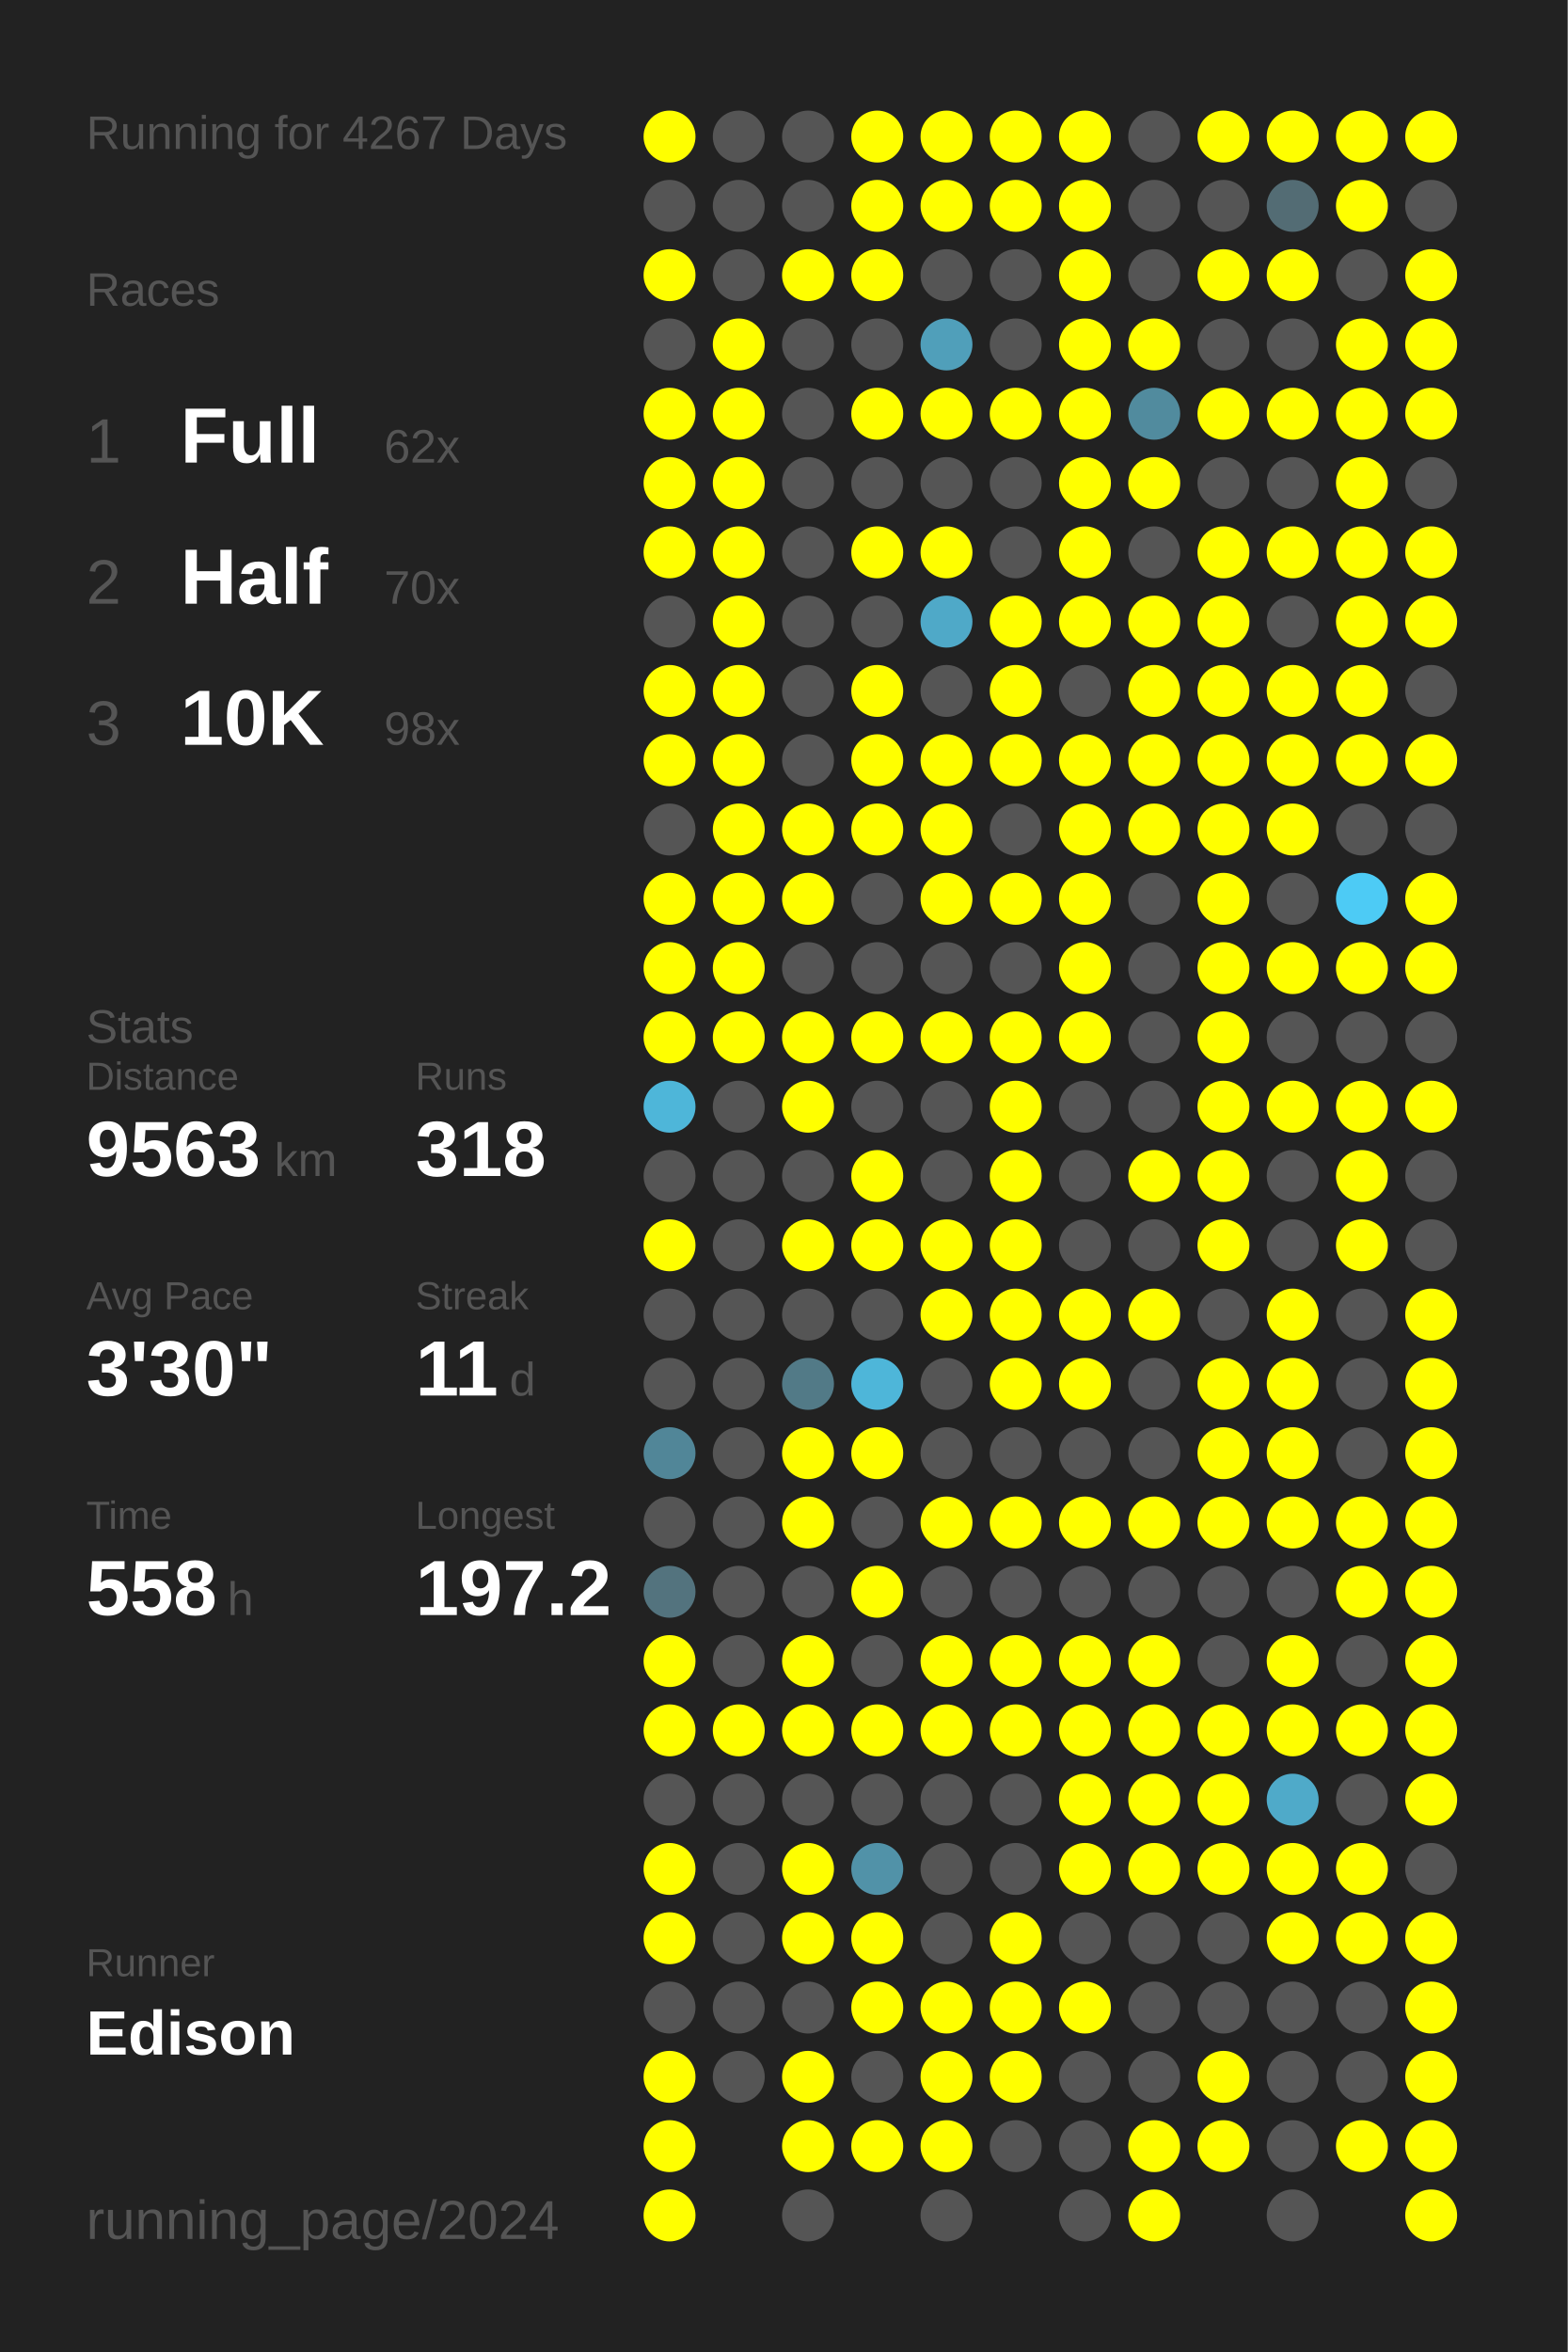
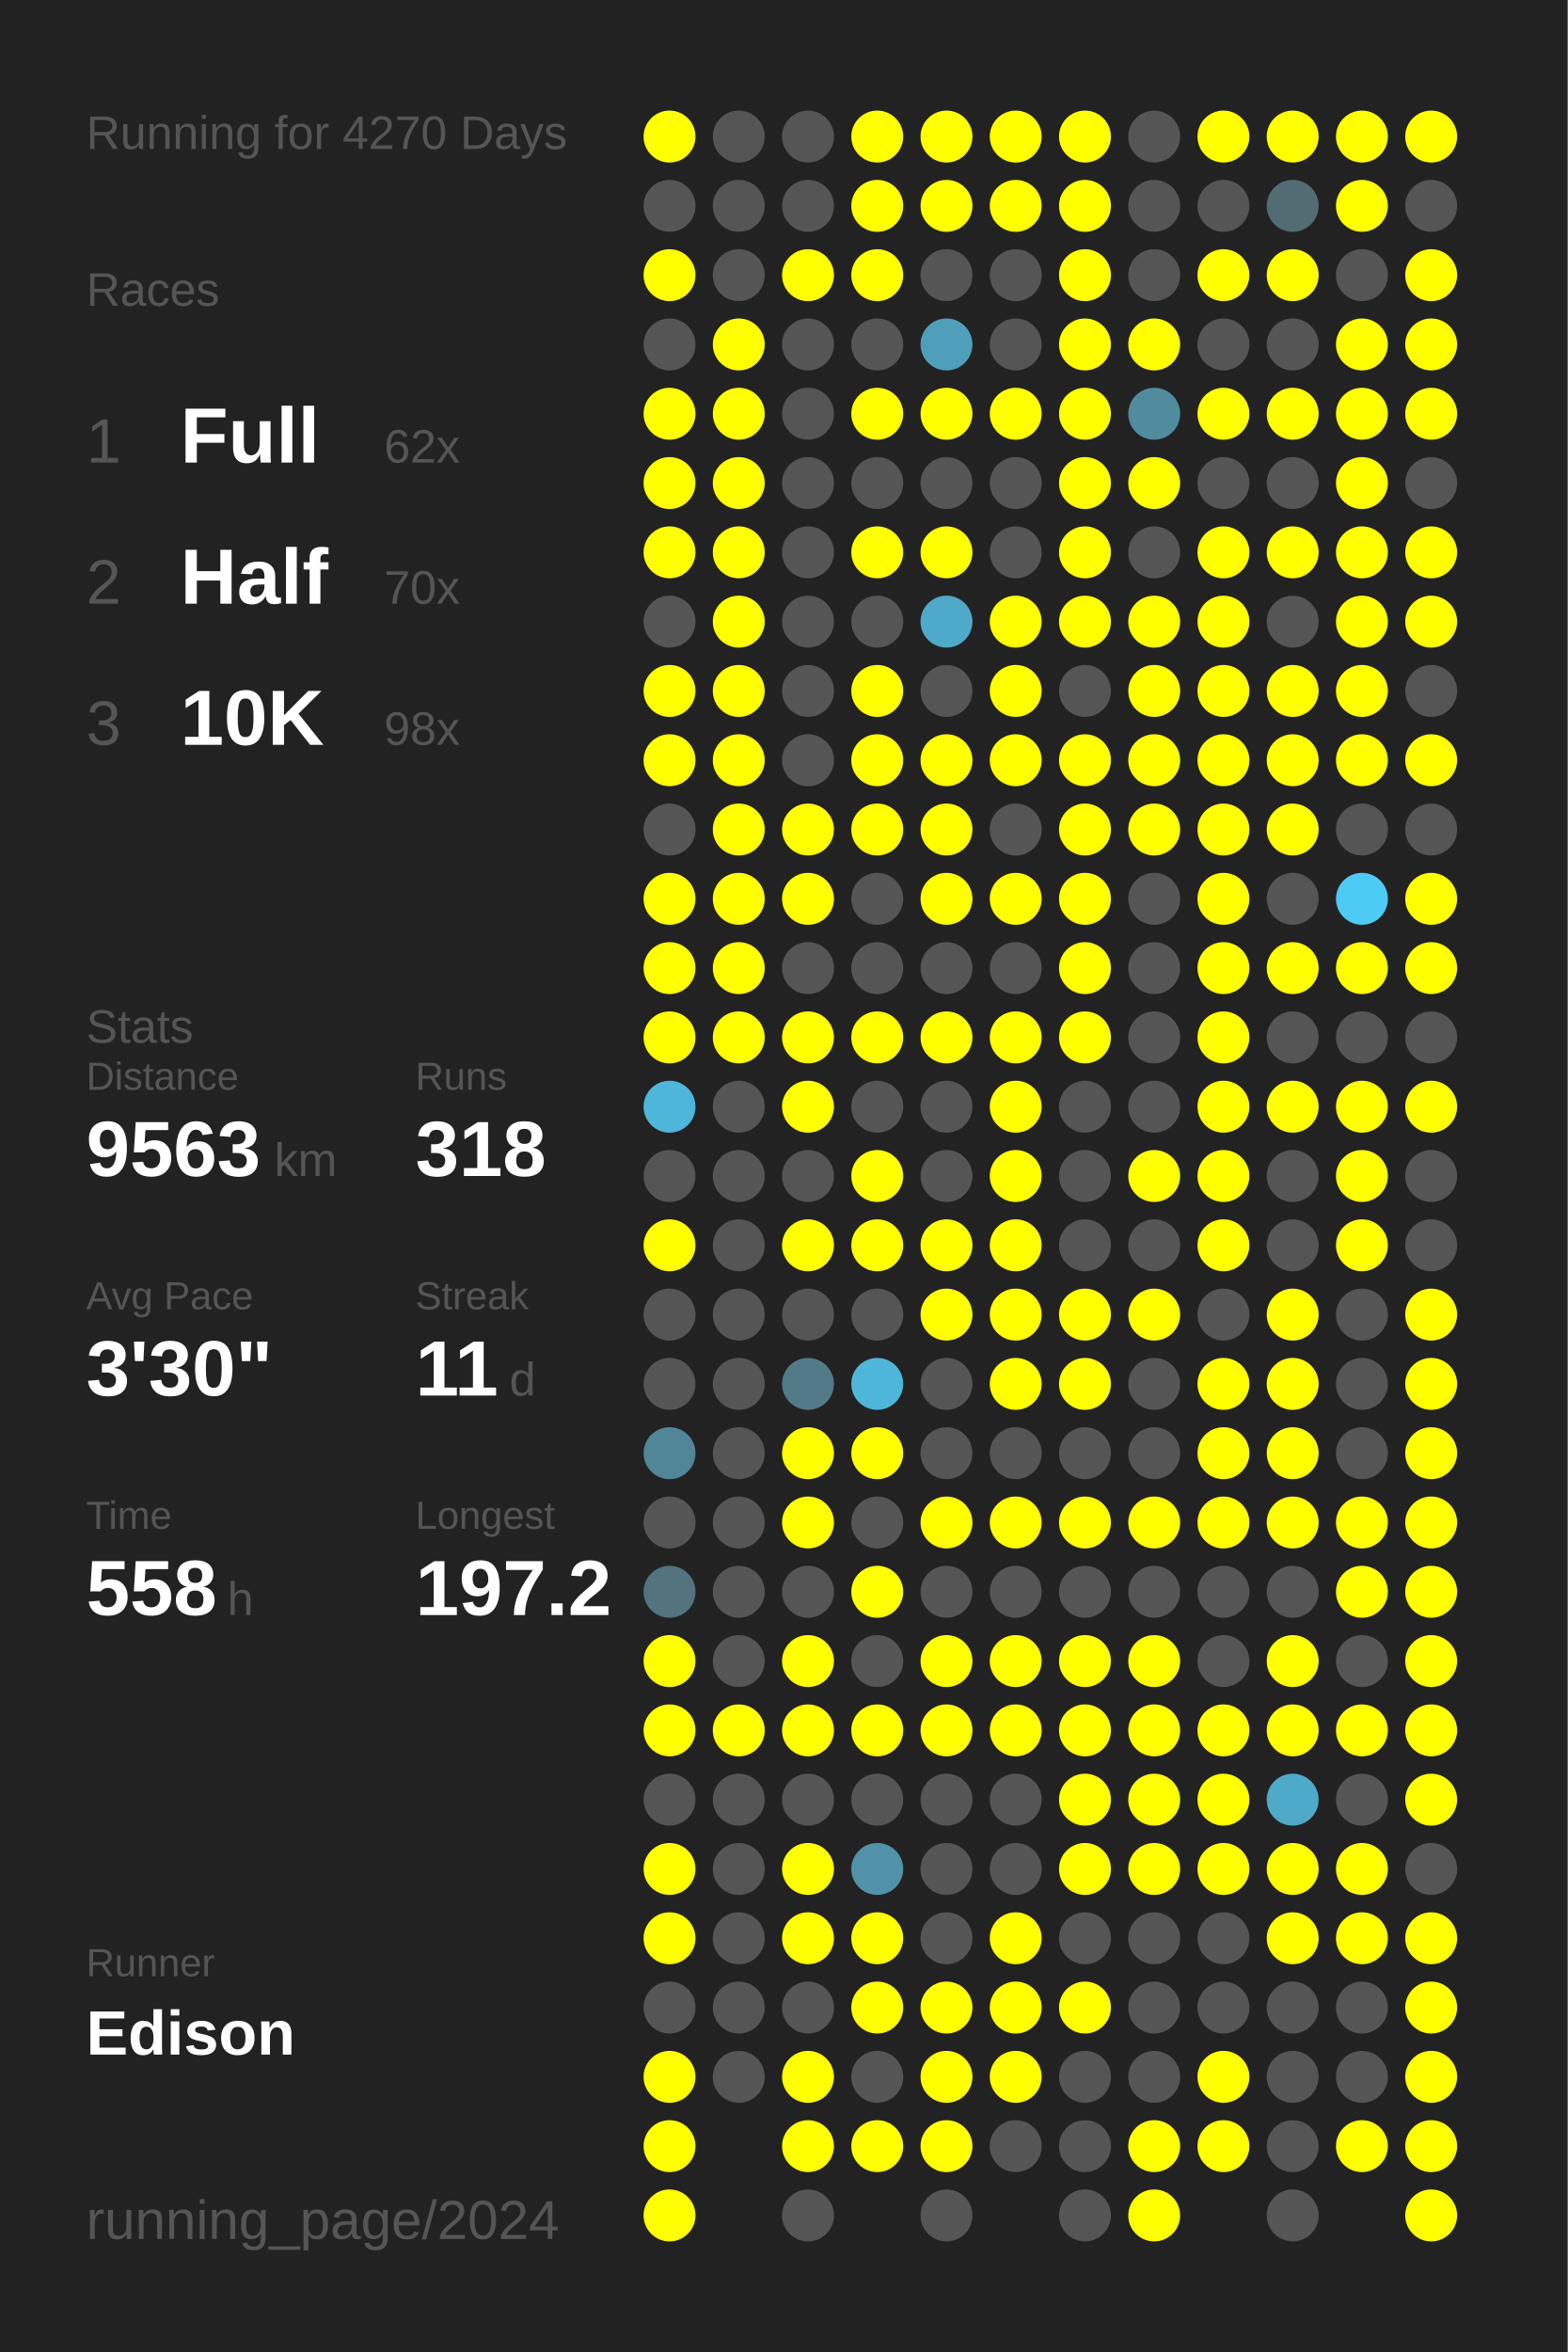
<svg xmlns="http://www.w3.org/2000/svg" baseProfile="full" height="300mm" version="1.1" viewBox="0,0,200,300" width="200mm">
  <defs />
  <rect fill="#222222" height="300" width="200" x="0" y="0" />
-   <text fill="#555555" style="font-size:6px; font-family:Arial;" x="11" y="19">Running for 4267 Days</text>
+   <text fill="#555555" style="font-size:6px; font-family:Arial;" x="11" y="19">Running for 4270 Days</text>
  <text fill="#555555" style="font-size:6px; font-family:Arial;" x="11" y="39">Races</text>
  <text fill="#555555" style="font-size:8px; font-family:Arial;" x="11" y="59">1</text>
  <text fill="#FFFFFF" style="font-size:10px; font-family:Arial; font-weight:bold;" x="23" y="59">Full</text>
  <text fill="#555555" style="font-size:6px; font-family:Arial;" x="49" y="59">62x</text>
  <text fill="#555555" style="font-size:8px; font-family:Arial;" x="11" y="77">2</text>
  <text fill="#FFFFFF" style="font-size:10px; font-family:Arial; font-weight:bold;" x="23" y="77">Half</text>
  <text fill="#555555" style="font-size:6px; font-family:Arial;" x="49" y="77">70x</text>
  <text fill="#555555" style="font-size:8px; font-family:Arial;" x="11" y="95">3</text>
  <text fill="#FFFFFF" style="font-size:10px; font-family:Arial; font-weight:bold;" x="23" y="95">10K</text>
  <text fill="#555555" style="font-size:6px; font-family:Arial;" x="49" y="95">98x</text>
  <text fill="#555555" style="font-size:6px; font-family:Arial;" x="11" y="133">Stats</text>
  <text fill="#555555" style="font-size:5px; font-family:Arial;" x="11" y="139">Distance</text>
  <text fill="#FFFFFF" style="font-size:10px; font-family:Arial; font-weight:bold;" x="11" y="150">9563</text>
  <text fill="#555555" style="font-size:6px; font-family:Arial;" x="35" y="150">km</text>
  <text fill="#555555" style="font-size:5px; font-family:Arial;" x="53" y="139">Runs</text>
  <text fill="#FFFFFF" style="font-size:10px; font-family:Arial; font-weight:bold;" x="53" y="150">318</text>
  <text fill="#555555" style="font-size:5px; font-family:Arial;" x="11" y="167">Avg Pace</text>
  <text fill="#FFFFFF" style="font-size:10px; font-family:Arial; font-weight:bold;" x="11" y="178">3'30"</text>
  <text fill="#555555" style="font-size:5px; font-family:Arial;" x="53" y="167">Streak</text>
  <text fill="#FFFFFF" style="font-size:10px; font-family:Arial; font-weight:bold;" x="53" y="178">11</text>
  <text fill="#555555" style="font-size:6px; font-family:Arial;" x="65" y="178">d</text>
  <text fill="#555555" style="font-size:5px; font-family:Arial;" x="11" y="195">Time</text>
  <text fill="#FFFFFF" style="font-size:10px; font-family:Arial; font-weight:bold;" x="11" y="206">558</text>
  <text fill="#555555" style="font-size:6px; font-family:Arial;" x="29" y="206">h</text>
  <text fill="#555555" style="font-size:5px; font-family:Arial;" x="53" y="195">Longest</text>
  <text fill="#FFFFFF" style="font-size:10px; font-family:Arial; font-weight:bold;" x="53" y="206">197.2</text>
  <text fill="#555555" style="font-size:5px; font-family:Arial;" x="11" y="252.065">Runner</text>
  <text fill="#FFFFFF" style="font-size:8px; font-family:Arial; font-weight:bold;" x="11" y="262.065">Edison</text>
  <text fill="#555555" style="font-size:7px; font-family:Arial;" x="11" y="285.581">running_page/2024</text>
  <circle cx="85.417" cy="17.419" fill="#FFFF00" r="3.312" />
  <circle cx="85.417" cy="26.258" fill="#555555" r="3.312" />
  <circle cx="85.417" cy="35.097" fill="#FFFF00" r="3.312" />
  <circle cx="85.417" cy="43.935" fill="#555555" r="3.312" />
  <circle cx="85.417" cy="52.774" fill="#FFFF00" r="3.312" />
  <circle cx="85.417" cy="61.613" fill="#FFFF00" r="3.312" />
  <circle cx="85.417" cy="70.452" fill="#FFFF00" r="3.312" />
  <circle cx="85.417" cy="79.29" fill="#555555" r="3.312" />
  <circle cx="85.417" cy="88.129" fill="#FFFF00" r="3.312" />
  <circle cx="85.417" cy="96.968" fill="#FFFF00" r="3.312" />
  <circle cx="85.417" cy="105.806" fill="#555555" r="3.312" />
  <circle cx="85.417" cy="114.645" fill="#FFFF00" r="3.312" />
  <circle cx="85.417" cy="123.484" fill="#FFFF00" r="3.312" />
  <circle cx="85.417" cy="132.323" fill="#FFFF00" r="3.312" />
  <circle cx="85.417" cy="141.161" fill="#4eb6d9" r="3.312" />
  <circle cx="85.417" cy="150" fill="#555555" r="3.312" />
  <circle cx="85.417" cy="158.839" fill="#FFFF00" r="3.312" />
  <circle cx="85.417" cy="167.677" fill="#555555" r="3.312" />
  <circle cx="85.417" cy="176.516" fill="#555555" r="3.312" />
  <circle cx="85.417" cy="185.355" fill="#518698" r="3.312" />
  <circle cx="85.417" cy="194.194" fill="#555555" r="3.312" />
  <circle cx="85.417" cy="203.032" fill="#53737e" r="3.312" />
  <circle cx="85.417" cy="211.871" fill="#FFFF00" r="3.312" />
  <circle cx="85.417" cy="220.71" fill="#FFFF00" r="3.312" />
  <circle cx="85.417" cy="229.548" fill="#555555" r="3.312" />
  <circle cx="85.417" cy="238.387" fill="#FFFF00" r="3.312" />
  <circle cx="85.417" cy="247.226" fill="#FFFF00" r="3.312" />
  <circle cx="85.417" cy="256.065" fill="#555555" r="3.312" />
  <circle cx="85.417" cy="264.903" fill="#FFFF00" r="3.312" />
  <circle cx="85.417" cy="273.742" fill="#FFFF00" r="3.312" />
  <circle cx="85.417" cy="282.581" fill="#FFFF00" r="3.312" />
  <circle cx="94.25" cy="17.419" fill="#555555" r="3.312" />
  <circle cx="94.25" cy="26.258" fill="#555555" r="3.312" />
  <circle cx="94.25" cy="35.097" fill="#555555" r="3.312" />
  <circle cx="94.25" cy="43.935" fill="#FFFF00" r="3.312" />
  <circle cx="94.25" cy="52.774" fill="#FFFF00" r="3.312" />
  <circle cx="94.25" cy="61.613" fill="#FFFF00" r="3.312" />
  <circle cx="94.25" cy="70.452" fill="#FFFF00" r="3.312" />
  <circle cx="94.25" cy="79.29" fill="#FFFF00" r="3.312" />
  <circle cx="94.25" cy="88.129" fill="#FFFF00" r="3.312" />
  <circle cx="94.25" cy="96.968" fill="#FFFF00" r="3.312" />
  <circle cx="94.25" cy="105.806" fill="#FFFF00" r="3.312" />
  <circle cx="94.25" cy="114.645" fill="#FFFF00" r="3.312" />
  <circle cx="94.25" cy="123.484" fill="#FFFF00" r="3.312" />
  <circle cx="94.25" cy="132.323" fill="#FFFF00" r="3.312" />
  <circle cx="94.25" cy="141.161" fill="#555555" r="3.312" />
  <circle cx="94.25" cy="150" fill="#555555" r="3.312" />
  <circle cx="94.25" cy="158.839" fill="#555555" r="3.312" />
  <circle cx="94.25" cy="167.677" fill="#555555" r="3.312" />
  <circle cx="94.25" cy="176.516" fill="#555555" r="3.312" />
  <circle cx="94.25" cy="185.355" fill="#555555" r="3.312" />
  <circle cx="94.25" cy="194.194" fill="#555555" r="3.312" />
  <circle cx="94.25" cy="203.032" fill="#555555" r="3.312" />
  <circle cx="94.25" cy="211.871" fill="#555555" r="3.312" />
  <circle cx="94.25" cy="220.71" fill="#FFFF00" r="3.312" />
  <circle cx="94.25" cy="229.548" fill="#555555" r="3.312" />
  <circle cx="94.25" cy="238.387" fill="#555555" r="3.312" />
  <circle cx="94.25" cy="247.226" fill="#555555" r="3.312" />
  <circle cx="94.25" cy="256.065" fill="#555555" r="3.312" />
  <circle cx="94.25" cy="264.903" fill="#555555" r="3.312" />
  <circle cx="103.083" cy="17.419" fill="#555555" r="3.312" />
  <circle cx="103.083" cy="26.258" fill="#555555" r="3.312" />
  <circle cx="103.083" cy="35.097" fill="#FFFF00" r="3.312" />
  <circle cx="103.083" cy="43.935" fill="#555555" r="3.312" />
  <circle cx="103.083" cy="52.774" fill="#555555" r="3.312" />
  <circle cx="103.083" cy="61.613" fill="#555555" r="3.312" />
  <circle cx="103.083" cy="70.452" fill="#555555" r="3.312" />
  <circle cx="103.083" cy="79.29" fill="#555555" r="3.312" />
  <circle cx="103.083" cy="88.129" fill="#555555" r="3.312" />
  <circle cx="103.083" cy="96.968" fill="#555555" r="3.312" />
  <circle cx="103.083" cy="105.806" fill="#FFFF00" r="3.312" />
  <circle cx="103.083" cy="114.645" fill="#FFFF00" r="3.312" />
  <circle cx="103.083" cy="123.484" fill="#555555" r="3.312" />
  <circle cx="103.083" cy="132.323" fill="#FFFF00" r="3.312" />
  <circle cx="103.083" cy="141.161" fill="#FFFF00" r="3.312" />
  <circle cx="103.083" cy="150" fill="#555555" r="3.312" />
  <circle cx="103.083" cy="158.839" fill="#FFFF00" r="3.312" />
  <circle cx="103.083" cy="167.677" fill="#555555" r="3.312" />
  <circle cx="103.083" cy="176.516" fill="#527a87" r="3.312" />
  <circle cx="103.083" cy="185.355" fill="#FFFF00" r="3.312" />
  <circle cx="103.083" cy="194.194" fill="#FFFF00" r="3.312" />
  <circle cx="103.083" cy="203.032" fill="#555555" r="3.312" />
  <circle cx="103.083" cy="211.871" fill="#FFFF00" r="3.312" />
  <circle cx="103.083" cy="220.71" fill="#FFFF00" r="3.312" />
  <circle cx="103.083" cy="229.548" fill="#555555" r="3.312" />
  <circle cx="103.083" cy="238.387" fill="#FFFF00" r="3.312" />
  <circle cx="103.083" cy="247.226" fill="#FFFF00" r="3.312" />
  <circle cx="103.083" cy="256.065" fill="#555555" r="3.312" />
  <circle cx="103.083" cy="264.903" fill="#FFFF00" r="3.312" />
  <circle cx="103.083" cy="273.742" fill="#FFFF00" r="3.312" />
  <circle cx="103.083" cy="282.581" fill="#555555" r="3.312" />
  <circle cx="111.917" cy="17.419" fill="#FFFF00" r="3.312" />
  <circle cx="111.917" cy="26.258" fill="#FFFF00" r="3.312" />
  <circle cx="111.917" cy="35.097" fill="#FFFF00" r="3.312" />
  <circle cx="111.917" cy="43.935" fill="#555555" r="3.312" />
  <circle cx="111.917" cy="52.774" fill="#FFFF00" r="3.312" />
  <circle cx="111.917" cy="61.613" fill="#555555" r="3.312" />
  <circle cx="111.917" cy="70.452" fill="#FFFF00" r="3.312" />
  <circle cx="111.917" cy="79.29" fill="#555555" r="3.312" />
  <circle cx="111.917" cy="88.129" fill="#FFFF00" r="3.312" />
  <circle cx="111.917" cy="96.968" fill="#FFFF00" r="3.312" />
  <circle cx="111.917" cy="105.806" fill="#FFFF00" r="3.312" />
  <circle cx="111.917" cy="114.645" fill="#555555" r="3.312" />
  <circle cx="111.917" cy="123.484" fill="#555555" r="3.312" />
  <circle cx="111.917" cy="132.323" fill="#FFFF00" r="3.312" />
  <circle cx="111.917" cy="141.161" fill="#555555" r="3.312" />
  <circle cx="111.917" cy="150" fill="#FFFF00" r="3.312" />
  <circle cx="111.917" cy="158.839" fill="#FFFF00" r="3.312" />
  <circle cx="111.917" cy="167.677" fill="#555555" r="3.312" />
  <circle cx="111.917" cy="176.516" fill="#4eb6d9" r="3.312" />
  <circle cx="111.917" cy="185.355" fill="#FFFF00" r="3.312" />
  <circle cx="111.917" cy="194.194" fill="#555555" r="3.312" />
  <circle cx="111.917" cy="203.032" fill="#FFFF00" r="3.312" />
  <circle cx="111.917" cy="211.871" fill="#555555" r="3.312" />
  <circle cx="111.917" cy="220.71" fill="#FFFF00" r="3.312" />
  <circle cx="111.917" cy="229.548" fill="#555555" r="3.312" />
  <circle cx="111.917" cy="238.387" fill="#5192a8" r="3.312" />
  <circle cx="111.917" cy="247.226" fill="#FFFF00" r="3.312" />
  <circle cx="111.917" cy="256.065" fill="#FFFF00" r="3.312" />
  <circle cx="111.917" cy="264.903" fill="#555555" r="3.312" />
  <circle cx="111.917" cy="273.742" fill="#FFFF00" r="3.312" />
  <circle cx="120.75" cy="17.419" fill="#FFFF00" r="3.312" />
  <circle cx="120.75" cy="26.258" fill="#FFFF00" r="3.312" />
  <circle cx="120.75" cy="35.097" fill="#555555" r="3.312" />
  <circle cx="120.75" cy="43.935" fill="#509fba" r="3.312" />
  <circle cx="120.75" cy="52.774" fill="#FFFF00" r="3.312" />
  <circle cx="120.75" cy="61.613" fill="#555555" r="3.312" />
  <circle cx="120.75" cy="70.452" fill="#FFFF00" r="3.312" />
  <circle cx="120.75" cy="79.29" fill="#4fa9c8" r="3.312" />
  <circle cx="120.75" cy="88.129" fill="#555555" r="3.312" />
  <circle cx="120.75" cy="96.968" fill="#FFFF00" r="3.312" />
  <circle cx="120.75" cy="105.806" fill="#FFFF00" r="3.312" />
  <circle cx="120.75" cy="114.645" fill="#FFFF00" r="3.312" />
  <circle cx="120.75" cy="123.484" fill="#555555" r="3.312" />
  <circle cx="120.75" cy="132.323" fill="#FFFF00" r="3.312" />
  <circle cx="120.75" cy="141.161" fill="#555555" r="3.312" />
  <circle cx="120.75" cy="150" fill="#555555" r="3.312" />
  <circle cx="120.75" cy="158.839" fill="#FFFF00" r="3.312" />
  <circle cx="120.75" cy="167.677" fill="#FFFF00" r="3.312" />
  <circle cx="120.75" cy="176.516" fill="#555555" r="3.312" />
  <circle cx="120.75" cy="185.355" fill="#555555" r="3.312" />
  <circle cx="120.75" cy="194.194" fill="#FFFF00" r="3.312" />
  <circle cx="120.75" cy="203.032" fill="#555555" r="3.312" />
  <circle cx="120.75" cy="211.871" fill="#FFFF00" r="3.312" />
  <circle cx="120.75" cy="220.71" fill="#FFFF00" r="3.312" />
  <circle cx="120.75" cy="229.548" fill="#555555" r="3.312" />
  <circle cx="120.75" cy="238.387" fill="#555555" r="3.312" />
  <circle cx="120.75" cy="247.226" fill="#555555" r="3.312" />
  <circle cx="120.75" cy="256.065" fill="#FFFF00" r="3.312" />
  <circle cx="120.75" cy="264.903" fill="#FFFF00" r="3.312" />
  <circle cx="120.75" cy="273.742" fill="#FFFF00" r="3.312" />
  <circle cx="120.75" cy="282.581" fill="#555555" r="3.312" />
  <circle cx="129.583" cy="17.419" fill="#FFFF00" r="3.312" />
  <circle cx="129.583" cy="26.258" fill="#FFFF00" r="3.312" />
  <circle cx="129.583" cy="35.097" fill="#555555" r="3.312" />
  <circle cx="129.583" cy="43.935" fill="#555555" r="3.312" />
  <circle cx="129.583" cy="52.774" fill="#FFFF00" r="3.312" />
  <circle cx="129.583" cy="61.613" fill="#555555" r="3.312" />
  <circle cx="129.583" cy="70.452" fill="#555555" r="3.312" />
  <circle cx="129.583" cy="79.29" fill="#FFFF00" r="3.312" />
  <circle cx="129.583" cy="88.129" fill="#FFFF00" r="3.312" />
  <circle cx="129.583" cy="96.968" fill="#FFFF00" r="3.312" />
  <circle cx="129.583" cy="105.806" fill="#555555" r="3.312" />
  <circle cx="129.583" cy="114.645" fill="#FFFF00" r="3.312" />
  <circle cx="129.583" cy="123.484" fill="#555555" r="3.312" />
  <circle cx="129.583" cy="132.323" fill="#FFFF00" r="3.312" />
  <circle cx="129.583" cy="141.161" fill="#FFFF00" r="3.312" />
  <circle cx="129.583" cy="150" fill="#FFFF00" r="3.312" />
  <circle cx="129.583" cy="158.839" fill="#FFFF00" r="3.312" />
  <circle cx="129.583" cy="167.677" fill="#FFFF00" r="3.312" />
  <circle cx="129.583" cy="176.516" fill="#FFFF00" r="3.312" />
  <circle cx="129.583" cy="185.355" fill="#555555" r="3.312" />
  <circle cx="129.583" cy="194.194" fill="#FFFF00" r="3.312" />
  <circle cx="129.583" cy="203.032" fill="#555555" r="3.312" />
  <circle cx="129.583" cy="211.871" fill="#FFFF00" r="3.312" />
  <circle cx="129.583" cy="220.71" fill="#FFFF00" r="3.312" />
  <circle cx="129.583" cy="229.548" fill="#555555" r="3.312" />
  <circle cx="129.583" cy="238.387" fill="#555555" r="3.312" />
  <circle cx="129.583" cy="247.226" fill="#FFFF00" r="3.312" />
  <circle cx="129.583" cy="256.065" fill="#FFFF00" r="3.312" />
  <circle cx="129.583" cy="264.903" fill="#FFFF00" r="3.312" />
  <circle cx="129.583" cy="273.742" fill="#555555" r="3.312" />
  <circle cx="138.417" cy="17.419" fill="#FFFF00" r="3.312" />
  <circle cx="138.417" cy="26.258" fill="#FFFF00" r="3.312" />
  <circle cx="138.417" cy="35.097" fill="#FFFF00" r="3.312" />
  <circle cx="138.417" cy="43.935" fill="#FFFF00" r="3.312" />
  <circle cx="138.417" cy="52.774" fill="#FFFF00" r="3.312" />
  <circle cx="138.417" cy="61.613" fill="#FFFF00" r="3.312" />
  <circle cx="138.417" cy="70.452" fill="#FFFF00" r="3.312" />
  <circle cx="138.417" cy="79.29" fill="#FFFF00" r="3.312" />
  <circle cx="138.417" cy="88.129" fill="#555555" r="3.312" />
  <circle cx="138.417" cy="96.968" fill="#FFFF00" r="3.312" />
  <circle cx="138.417" cy="105.806" fill="#FFFF00" r="3.312" />
  <circle cx="138.417" cy="114.645" fill="#FFFF00" r="3.312" />
  <circle cx="138.417" cy="123.484" fill="#FFFF00" r="3.312" />
  <circle cx="138.417" cy="132.323" fill="#FFFF00" r="3.312" />
  <circle cx="138.417" cy="141.161" fill="#555555" r="3.312" />
  <circle cx="138.417" cy="150" fill="#555555" r="3.312" />
  <circle cx="138.417" cy="158.839" fill="#555555" r="3.312" />
  <circle cx="138.417" cy="167.677" fill="#FFFF00" r="3.312" />
  <circle cx="138.417" cy="176.516" fill="#FFFF00" r="3.312" />
  <circle cx="138.417" cy="185.355" fill="#555555" r="3.312" />
  <circle cx="138.417" cy="194.194" fill="#FFFF00" r="3.312" />
  <circle cx="138.417" cy="203.032" fill="#555555" r="3.312" />
  <circle cx="138.417" cy="211.871" fill="#FFFF00" r="3.312" />
  <circle cx="138.417" cy="220.71" fill="#FFFF00" r="3.312" />
  <circle cx="138.417" cy="229.548" fill="#FFFF00" r="3.312" />
  <circle cx="138.417" cy="238.387" fill="#FFFF00" r="3.312" />
  <circle cx="138.417" cy="247.226" fill="#555555" r="3.312" />
  <circle cx="138.417" cy="256.065" fill="#FFFF00" r="3.312" />
  <circle cx="138.417" cy="264.903" fill="#555555" r="3.312" />
  <circle cx="138.417" cy="273.742" fill="#555555" r="3.312" />
  <circle cx="138.417" cy="282.581" fill="#555555" r="3.312" />
  <circle cx="147.25" cy="17.419" fill="#555555" r="3.312" />
  <circle cx="147.25" cy="26.258" fill="#555555" r="3.312" />
  <circle cx="147.25" cy="35.097" fill="#555555" r="3.312" />
  <circle cx="147.25" cy="43.935" fill="#FFFF00" r="3.312" />
  <circle cx="147.25" cy="52.774" fill="#518b9e" r="3.312" />
  <circle cx="147.25" cy="61.613" fill="#FFFF00" r="3.312" />
  <circle cx="147.25" cy="70.452" fill="#555555" r="3.312" />
  <circle cx="147.25" cy="79.29" fill="#FFFF00" r="3.312" />
  <circle cx="147.25" cy="88.129" fill="#FFFF00" r="3.312" />
  <circle cx="147.25" cy="96.968" fill="#FFFF00" r="3.312" />
  <circle cx="147.25" cy="105.806" fill="#FFFF00" r="3.312" />
  <circle cx="147.25" cy="114.645" fill="#555555" r="3.312" />
  <circle cx="147.25" cy="123.484" fill="#555555" r="3.312" />
  <circle cx="147.25" cy="132.323" fill="#555555" r="3.312" />
  <circle cx="147.25" cy="141.161" fill="#555555" r="3.312" />
  <circle cx="147.25" cy="150" fill="#FFFF00" r="3.312" />
  <circle cx="147.25" cy="158.839" fill="#555555" r="3.312" />
  <circle cx="147.25" cy="167.677" fill="#FFFF00" r="3.312" />
  <circle cx="147.25" cy="176.516" fill="#555555" r="3.312" />
  <circle cx="147.25" cy="185.355" fill="#555555" r="3.312" />
  <circle cx="147.25" cy="194.194" fill="#FFFF00" r="3.312" />
  <circle cx="147.25" cy="203.032" fill="#555555" r="3.312" />
  <circle cx="147.25" cy="211.871" fill="#FFFF00" r="3.312" />
  <circle cx="147.25" cy="220.71" fill="#FFFF00" r="3.312" />
  <circle cx="147.25" cy="229.548" fill="#FFFF00" r="3.312" />
  <circle cx="147.25" cy="238.387" fill="#FFFF00" r="3.312" />
  <circle cx="147.25" cy="247.226" fill="#555555" r="3.312" />
  <circle cx="147.25" cy="256.065" fill="#555555" r="3.312" />
  <circle cx="147.25" cy="264.903" fill="#555555" r="3.312" />
  <circle cx="147.25" cy="273.742" fill="#FFFF00" r="3.312" />
  <circle cx="147.25" cy="282.581" fill="#FFFF00" r="3.312" />
  <circle cx="156.083" cy="17.419" fill="#FFFF00" r="3.312" />
  <circle cx="156.083" cy="26.258" fill="#555555" r="3.312" />
  <circle cx="156.083" cy="35.097" fill="#FFFF00" r="3.312" />
  <circle cx="156.083" cy="43.935" fill="#555555" r="3.312" />
  <circle cx="156.083" cy="52.774" fill="#FFFF00" r="3.312" />
  <circle cx="156.083" cy="61.613" fill="#555555" r="3.312" />
  <circle cx="156.083" cy="70.452" fill="#FFFF00" r="3.312" />
  <circle cx="156.083" cy="79.29" fill="#FFFF00" r="3.312" />
  <circle cx="156.083" cy="88.129" fill="#FFFF00" r="3.312" />
  <circle cx="156.083" cy="96.968" fill="#FFFF00" r="3.312" />
  <circle cx="156.083" cy="105.806" fill="#FFFF00" r="3.312" />
  <circle cx="156.083" cy="114.645" fill="#FFFF00" r="3.312" />
  <circle cx="156.083" cy="123.484" fill="#FFFF00" r="3.312" />
  <circle cx="156.083" cy="132.323" fill="#FFFF00" r="3.312" />
  <circle cx="156.083" cy="141.161" fill="#FFFF00" r="3.312" />
  <circle cx="156.083" cy="150" fill="#FFFF00" r="3.312" />
  <circle cx="156.083" cy="158.839" fill="#FFFF00" r="3.312" />
  <circle cx="156.083" cy="167.677" fill="#555555" r="3.312" />
  <circle cx="156.083" cy="176.516" fill="#FFFF00" r="3.312" />
  <circle cx="156.083" cy="185.355" fill="#FFFF00" r="3.312" />
  <circle cx="156.083" cy="194.194" fill="#FFFF00" r="3.312" />
  <circle cx="156.083" cy="203.032" fill="#555555" r="3.312" />
  <circle cx="156.083" cy="211.871" fill="#555555" r="3.312" />
  <circle cx="156.083" cy="220.71" fill="#FFFF00" r="3.312" />
  <circle cx="156.083" cy="229.548" fill="#FFFF00" r="3.312" />
  <circle cx="156.083" cy="238.387" fill="#FFFF00" r="3.312" />
  <circle cx="156.083" cy="247.226" fill="#555555" r="3.312" />
  <circle cx="156.083" cy="256.065" fill="#555555" r="3.312" />
  <circle cx="156.083" cy="264.903" fill="#FFFF00" r="3.312" />
  <circle cx="156.083" cy="273.742" fill="#FFFF00" r="3.312" />
  <circle cx="164.917" cy="17.419" fill="#FFFF00" r="3.312" />
  <circle cx="164.917" cy="26.258" fill="#536c74" r="3.312" />
  <circle cx="164.917" cy="35.097" fill="#FFFF00" r="3.312" />
  <circle cx="164.917" cy="43.935" fill="#555555" r="3.312" />
  <circle cx="164.917" cy="52.774" fill="#FFFF00" r="3.312" />
  <circle cx="164.917" cy="61.613" fill="#555555" r="3.312" />
  <circle cx="164.917" cy="70.452" fill="#FFFF00" r="3.312" />
  <circle cx="164.917" cy="79.29" fill="#555555" r="3.312" />
  <circle cx="164.917" cy="88.129" fill="#FFFF00" r="3.312" />
  <circle cx="164.917" cy="96.968" fill="#FFFF00" r="3.312" />
  <circle cx="164.917" cy="105.806" fill="#FFFF00" r="3.312" />
  <circle cx="164.917" cy="114.645" fill="#555555" r="3.312" />
  <circle cx="164.917" cy="123.484" fill="#FFFF00" r="3.312" />
  <circle cx="164.917" cy="132.323" fill="#555555" r="3.312" />
  <circle cx="164.917" cy="141.161" fill="#FFFF00" r="3.312" />
  <circle cx="164.917" cy="150" fill="#555555" r="3.312" />
  <circle cx="164.917" cy="158.839" fill="#555555" r="3.312" />
  <circle cx="164.917" cy="167.677" fill="#FFFF00" r="3.312" />
  <circle cx="164.917" cy="176.516" fill="#FFFF00" r="3.312" />
  <circle cx="164.917" cy="185.355" fill="#FFFF00" r="3.312" />
  <circle cx="164.917" cy="194.194" fill="#FFFF00" r="3.312" />
  <circle cx="164.917" cy="203.032" fill="#555555" r="3.312" />
  <circle cx="164.917" cy="211.871" fill="#FFFF00" r="3.312" />
  <circle cx="164.917" cy="220.71" fill="#FFFF00" r="3.312" />
  <circle cx="164.917" cy="229.548" fill="#4faac9" r="3.312" />
  <circle cx="164.917" cy="238.387" fill="#FFFF00" r="3.312" />
  <circle cx="164.917" cy="247.226" fill="#FFFF00" r="3.312" />
  <circle cx="164.917" cy="256.065" fill="#555555" r="3.312" />
  <circle cx="164.917" cy="264.903" fill="#555555" r="3.312" />
  <circle cx="164.917" cy="273.742" fill="#555555" r="3.312" />
  <circle cx="164.917" cy="282.581" fill="#555555" r="3.312" />
  <circle cx="173.75" cy="17.419" fill="#FFFF00" r="3.312" />
  <circle cx="173.75" cy="26.258" fill="#FFFF00" r="3.312" />
  <circle cx="173.75" cy="35.097" fill="#555555" r="3.312" />
  <circle cx="173.75" cy="43.935" fill="#FFFF00" r="3.312" />
  <circle cx="173.75" cy="52.774" fill="#FFFF00" r="3.312" />
  <circle cx="173.75" cy="61.613" fill="#FFFF00" r="3.312" />
  <circle cx="173.75" cy="70.452" fill="#FFFF00" r="3.312" />
  <circle cx="173.75" cy="79.29" fill="#FFFF00" r="3.312" />
  <circle cx="173.75" cy="88.129" fill="#FFFF00" r="3.312" />
  <circle cx="173.75" cy="96.968" fill="#FFFF00" r="3.312" />
  <circle cx="173.75" cy="105.806" fill="#555555" r="3.312" />
  <circle cx="173.75" cy="114.645" fill="#4dcbf5" r="3.312" />
  <circle cx="173.75" cy="123.484" fill="#FFFF00" r="3.312" />
  <circle cx="173.75" cy="132.323" fill="#555555" r="3.312" />
  <circle cx="173.75" cy="141.161" fill="#FFFF00" r="3.312" />
  <circle cx="173.75" cy="150" fill="#FFFF00" r="3.312" />
  <circle cx="173.75" cy="158.839" fill="#FFFF00" r="3.312" />
  <circle cx="173.75" cy="167.677" fill="#555555" r="3.312" />
  <circle cx="173.75" cy="176.516" fill="#555555" r="3.312" />
  <circle cx="173.75" cy="185.355" fill="#555555" r="3.312" />
  <circle cx="173.75" cy="194.194" fill="#FFFF00" r="3.312" />
  <circle cx="173.75" cy="203.032" fill="#FFFF00" r="3.312" />
  <circle cx="173.75" cy="211.871" fill="#555555" r="3.312" />
  <circle cx="173.75" cy="220.71" fill="#FFFF00" r="3.312" />
  <circle cx="173.75" cy="229.548" fill="#555555" r="3.312" />
  <circle cx="173.75" cy="238.387" fill="#FFFF00" r="3.312" />
  <circle cx="173.75" cy="247.226" fill="#FFFF00" r="3.312" />
  <circle cx="173.75" cy="256.065" fill="#555555" r="3.312" />
  <circle cx="173.75" cy="264.903" fill="#555555" r="3.312" />
  <circle cx="173.75" cy="273.742" fill="#FFFF00" r="3.312" />
  <circle cx="182.583" cy="17.419" fill="#FFFF00" r="3.312" />
  <circle cx="182.583" cy="26.258" fill="#555555" r="3.312" />
  <circle cx="182.583" cy="35.097" fill="#FFFF00" r="3.312" />
  <circle cx="182.583" cy="43.935" fill="#FFFF00" r="3.312" />
  <circle cx="182.583" cy="52.774" fill="#FFFF00" r="3.312" />
  <circle cx="182.583" cy="61.613" fill="#555555" r="3.312" />
  <circle cx="182.583" cy="70.452" fill="#FFFF00" r="3.312" />
  <circle cx="182.583" cy="79.29" fill="#FFFF00" r="3.312" />
  <circle cx="182.583" cy="88.129" fill="#555555" r="3.312" />
  <circle cx="182.583" cy="96.968" fill="#FFFF00" r="3.312" />
  <circle cx="182.583" cy="105.806" fill="#555555" r="3.312" />
  <circle cx="182.583" cy="114.645" fill="#FFFF00" r="3.312" />
  <circle cx="182.583" cy="123.484" fill="#FFFF00" r="3.312" />
  <circle cx="182.583" cy="132.323" fill="#555555" r="3.312" />
  <circle cx="182.583" cy="141.161" fill="#FFFF00" r="3.312" />
  <circle cx="182.583" cy="150" fill="#555555" r="3.312" />
  <circle cx="182.583" cy="158.839" fill="#555555" r="3.312" />
  <circle cx="182.583" cy="167.677" fill="#FFFF00" r="3.312" />
  <circle cx="182.583" cy="176.516" fill="#FFFF00" r="3.312" />
  <circle cx="182.583" cy="185.355" fill="#FFFF00" r="3.312" />
  <circle cx="182.583" cy="194.194" fill="#FFFF00" r="3.312" />
  <circle cx="182.583" cy="203.032" fill="#FFFF00" r="3.312" />
  <circle cx="182.583" cy="211.871" fill="#FFFF00" r="3.312" />
  <circle cx="182.583" cy="220.71" fill="#FFFF00" r="3.312" />
  <circle cx="182.583" cy="229.548" fill="#FFFF00" r="3.312" />
  <circle cx="182.583" cy="238.387" fill="#555555" r="3.312" />
  <circle cx="182.583" cy="247.226" fill="#FFFF00" r="3.312" />
  <circle cx="182.583" cy="256.065" fill="#FFFF00" r="3.312" />
  <circle cx="182.583" cy="264.903" fill="#FFFF00" r="3.312" />
  <circle cx="182.583" cy="273.742" fill="#FFFF00" r="3.312" />
  <circle cx="182.583" cy="282.581" fill="#FFFF00" r="3.312" />
</svg>
